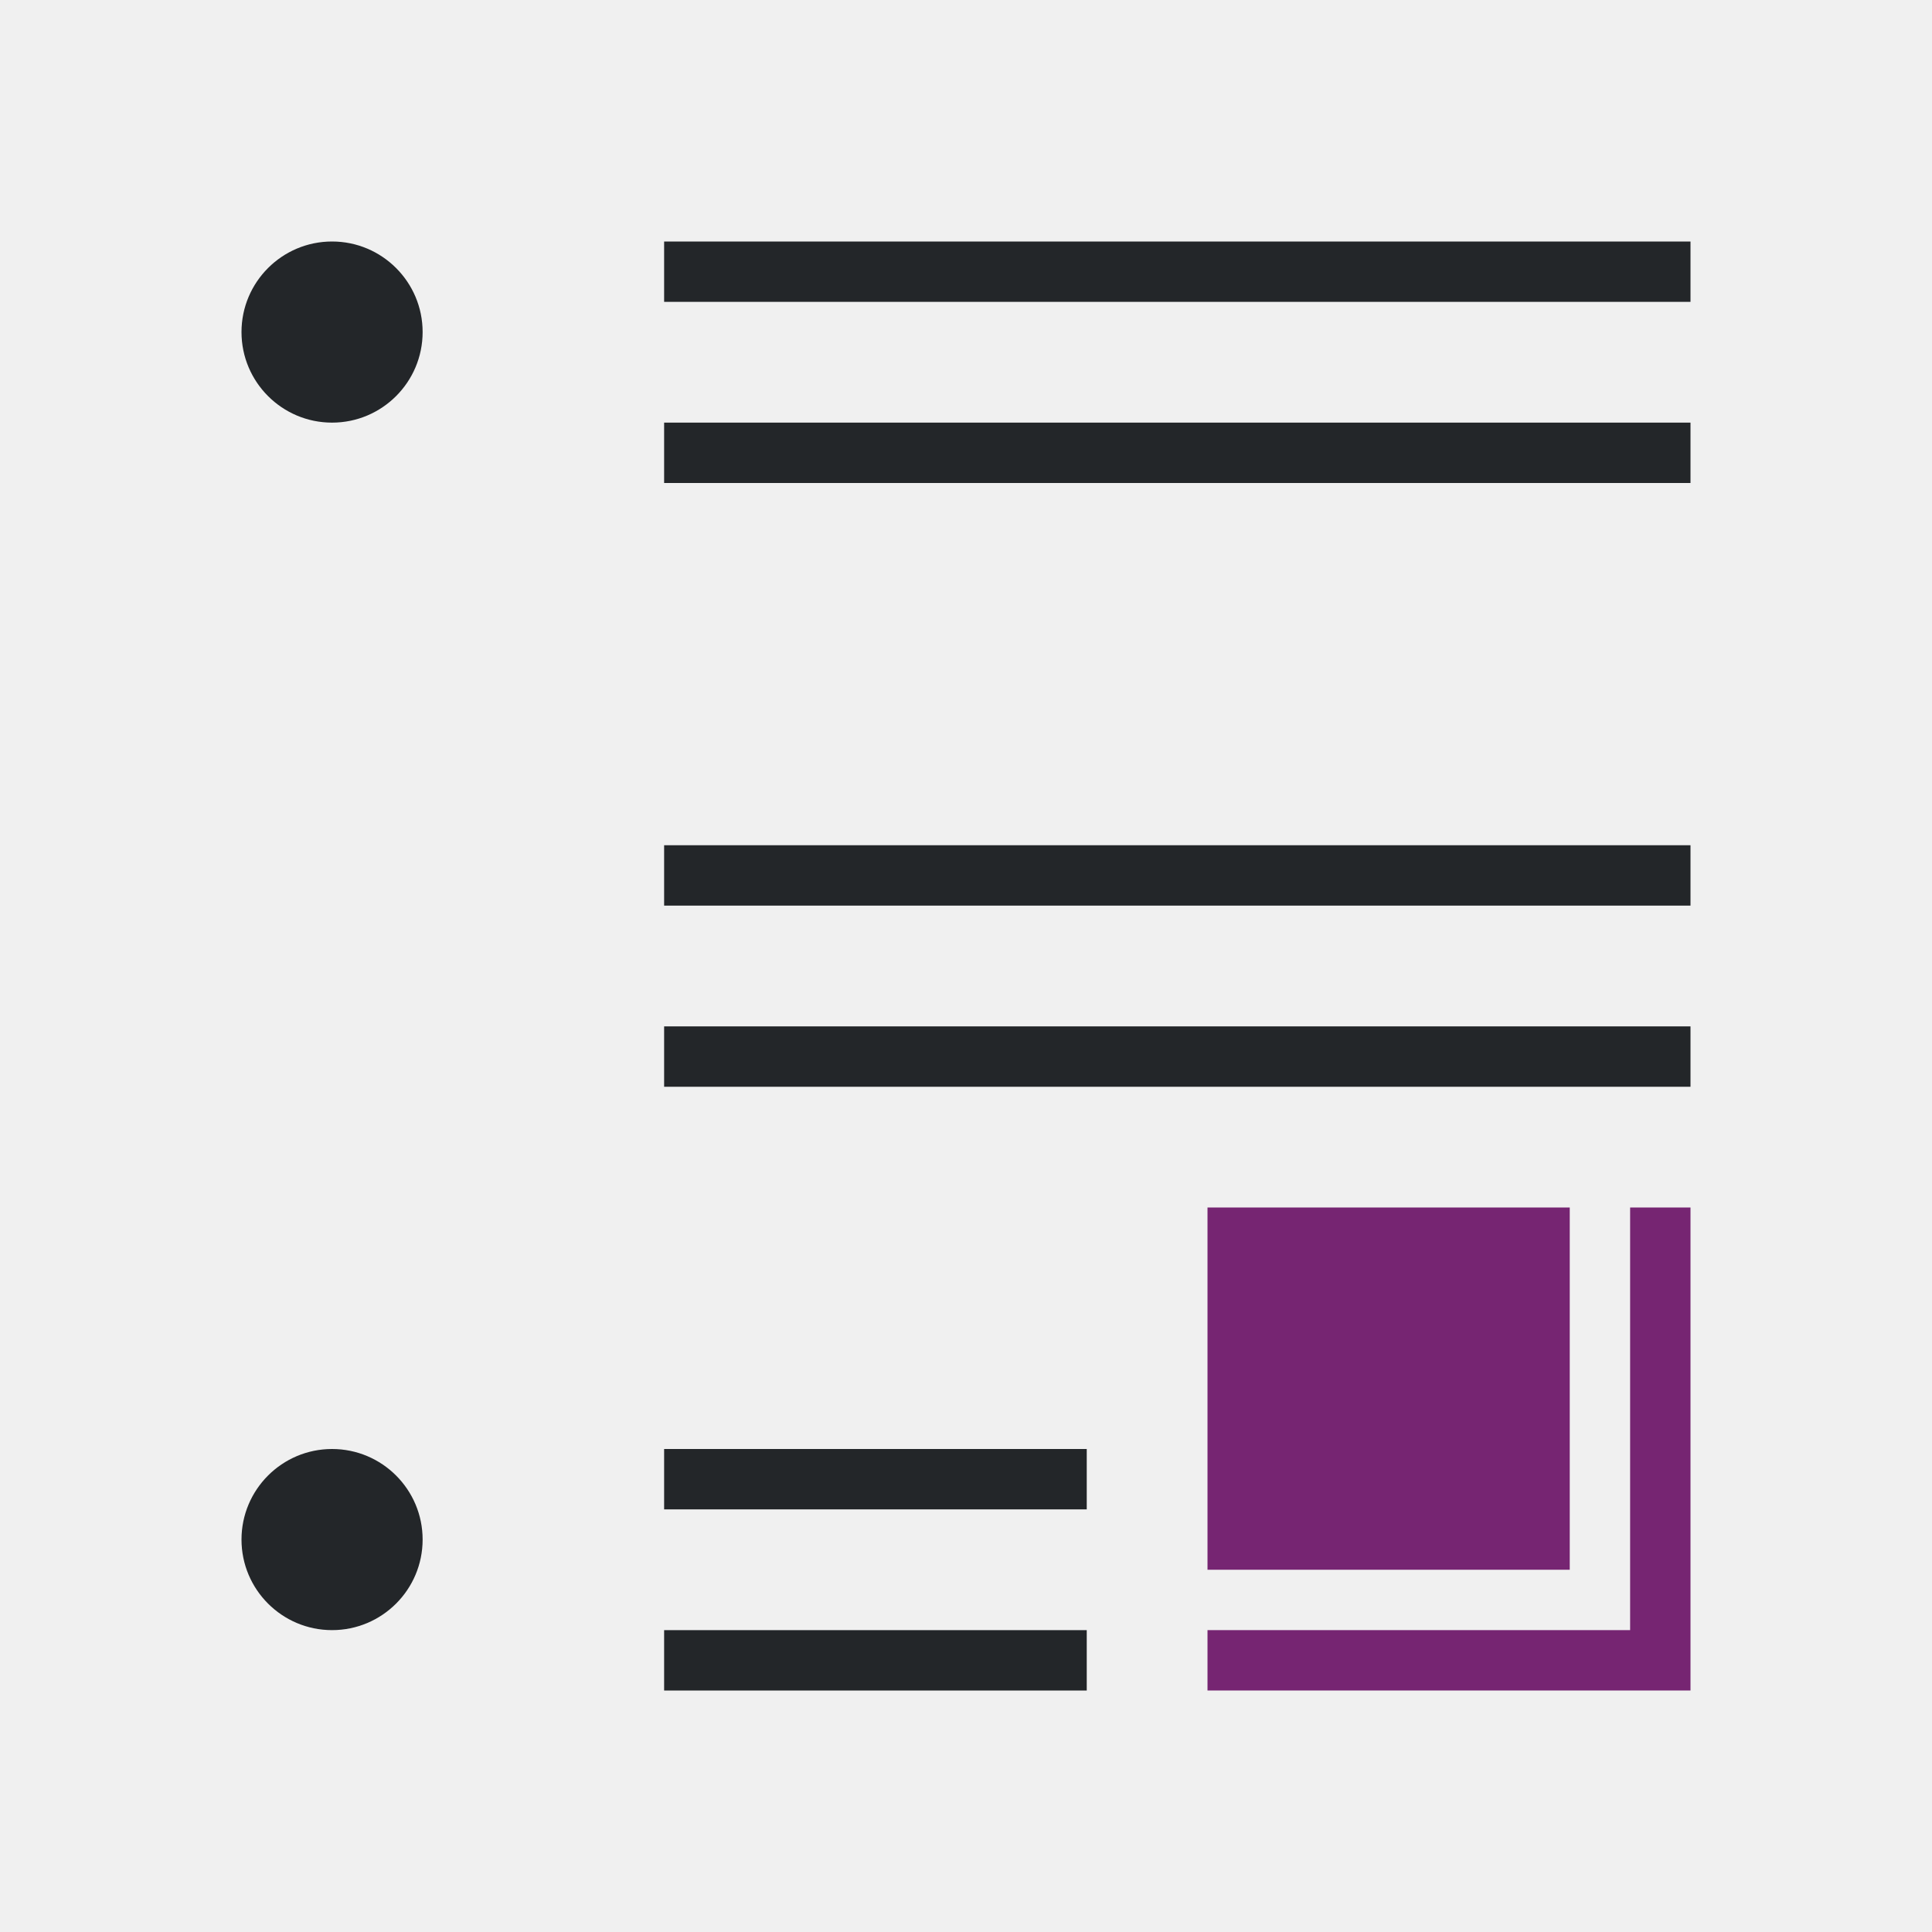
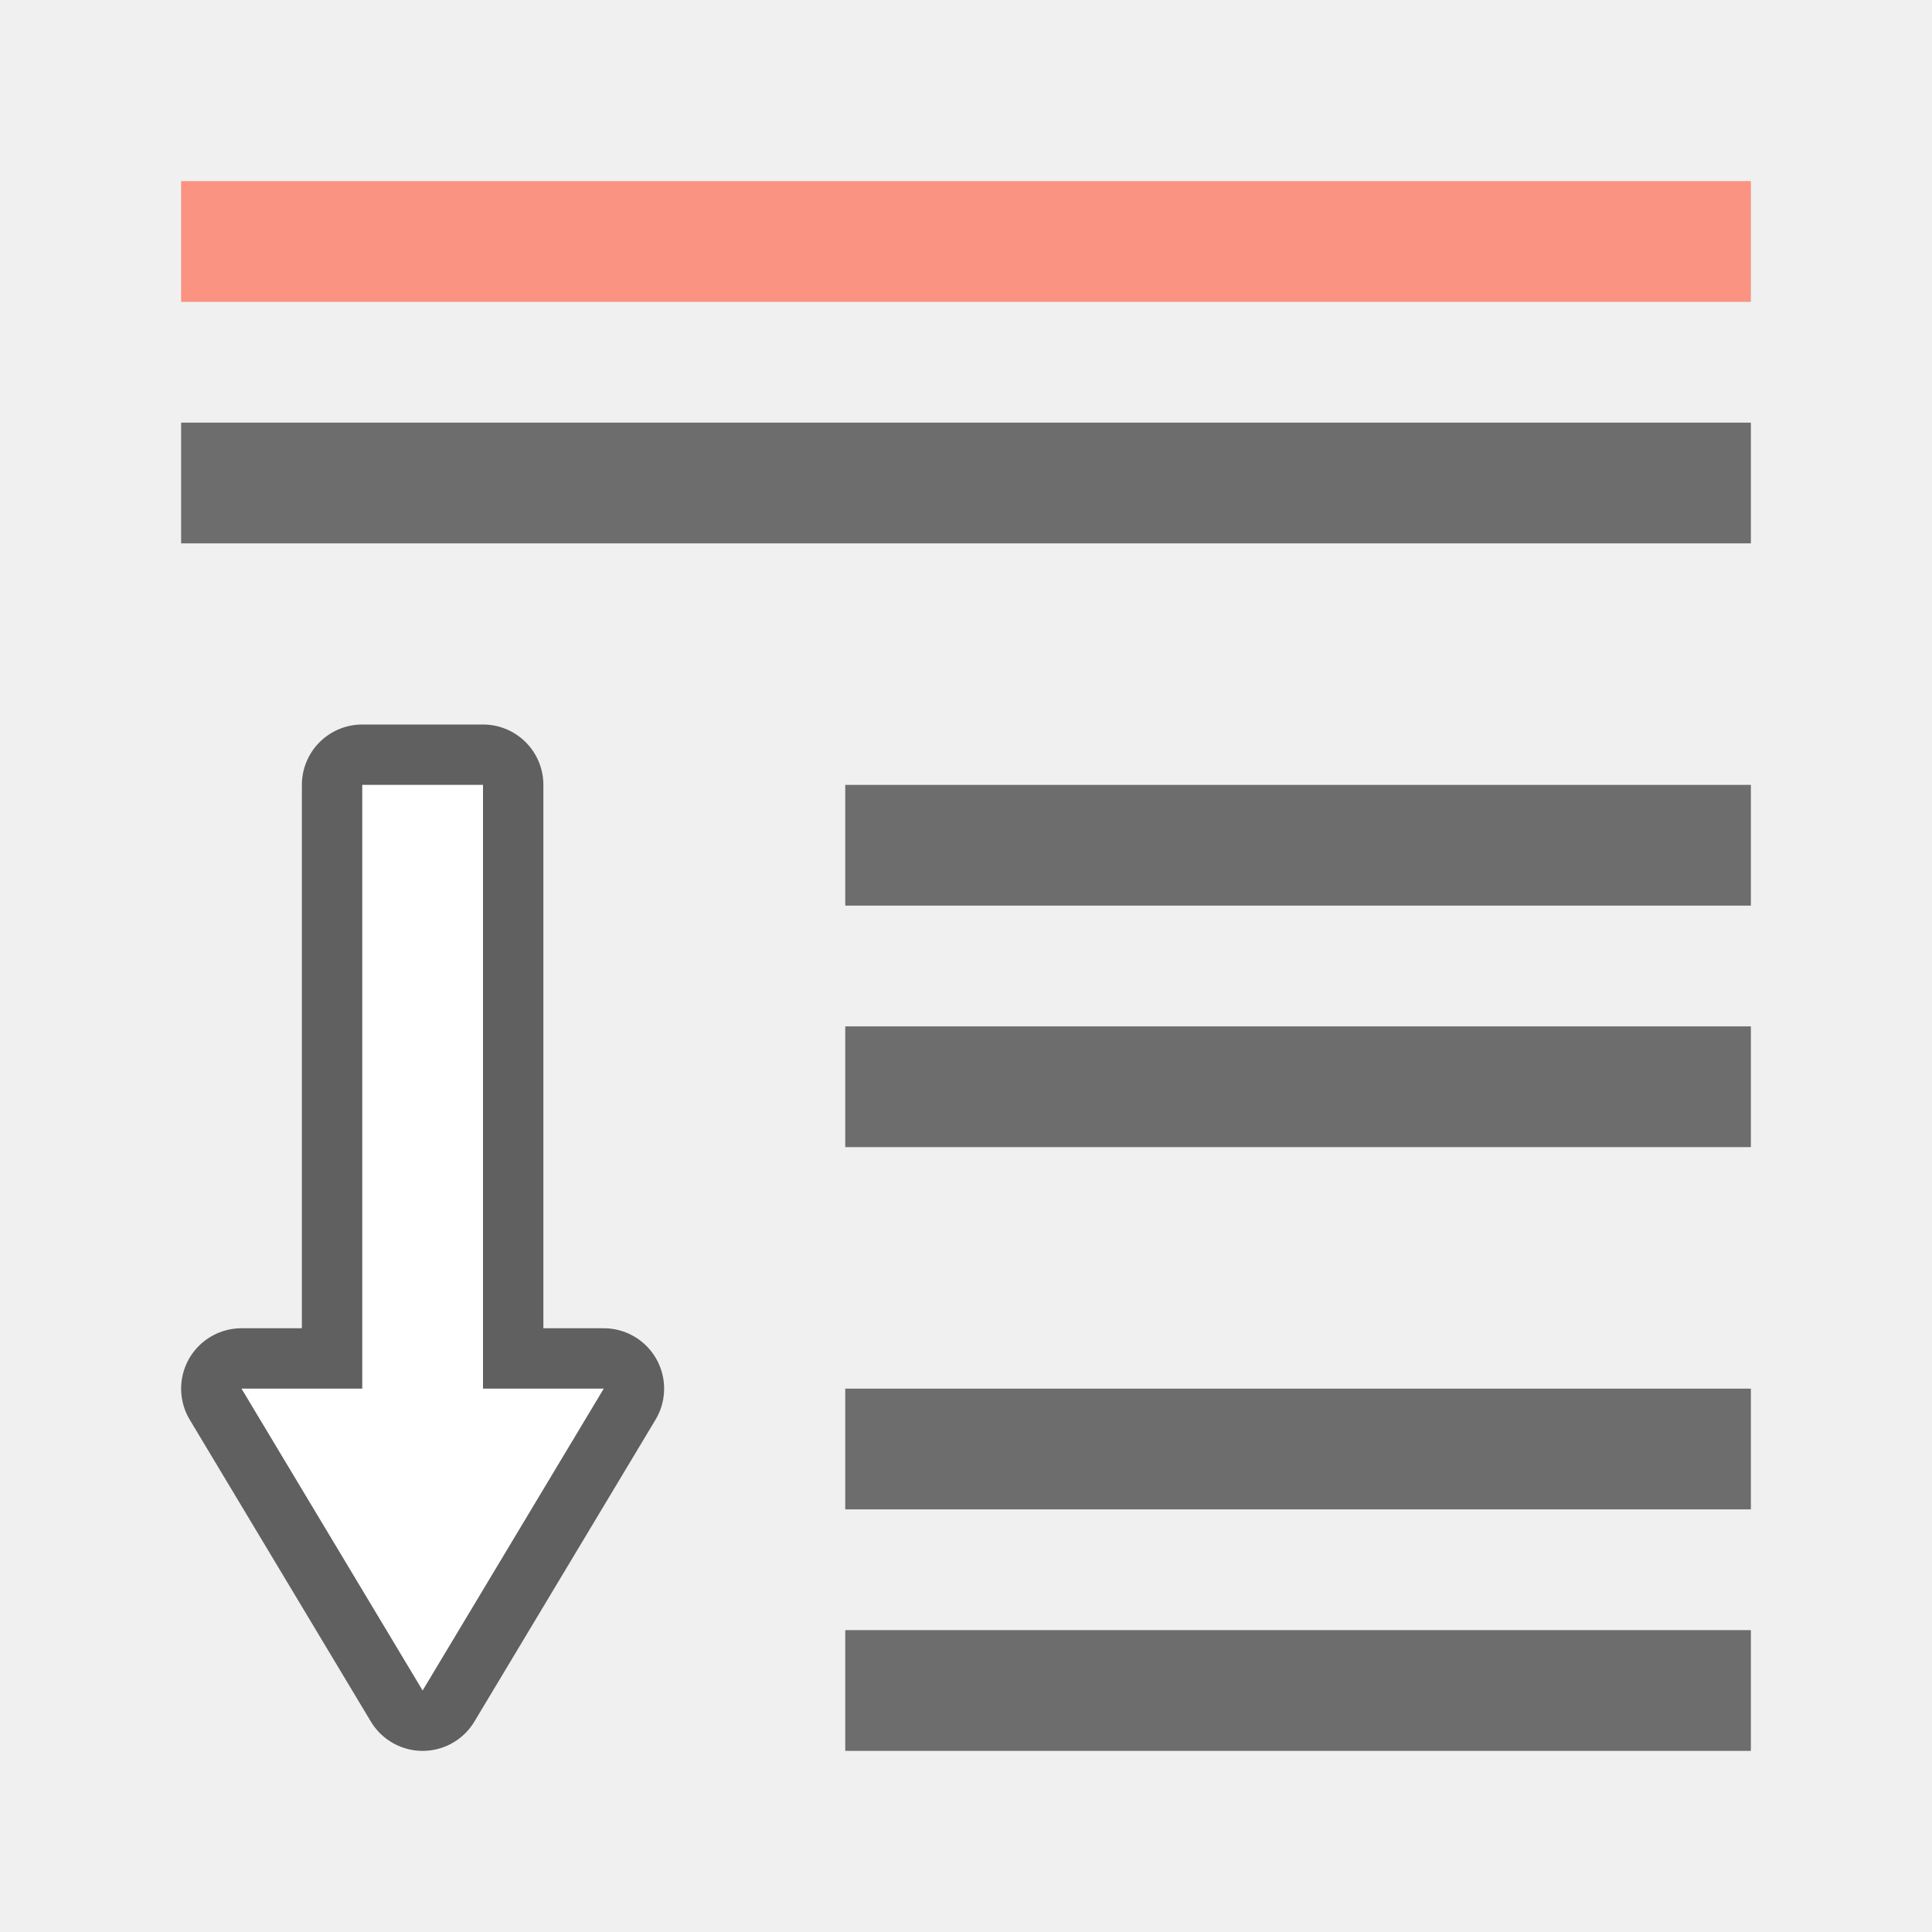
<svg xmlns="http://www.w3.org/2000/svg" viewBox="0 0 32 32" version="1.1" id="svg6">
  <defs id="defs10" />
-   <path d="m20 20v6h6v-6zm7 0v7h-7v1h8v-8z" fill="#762572" id="path2" />
-   <path d="M 5.5,4 C 4.672,4 4,4.672 4,5.5 4,6.328 4.672,7 5.5,7 6.328,7 7,6.328 7,5.5 7,4.672 6.328,4 5.5,4 Z M 11,4 V 5 H 28 V 4 Z m 0,3 V 8 H 28 V 7 Z m 0,7 v 1 h 17 v -1 z m 0,3 v 1 H 28 V 17 Z M 5.5,24 C 4.672,24 4,24.672 4,25.5 4,26.328 4.672,27 5.5,27 6.328,27 7,26.328 7,25.5 7,24.672 6.328,24 5.5,24 Z m 5.5,0 v 1 h 7 v -1 z m 0,3 v 1 h 7 v -1 z" id="path4" style="fill:#232629" />
+   <path style="fill:#6d6d6d;fill-opacity:1;stroke-width:1.464" d="m 14,13 v 2 h 15 v -2 z" id="path824" />
+   <path style="fill:#6d6d6d;fill-opacity:1;stroke-width:1.464" d="m 14,17 v 2 h 15 v -2 z" id="path822" />
+   <path id="path841" d="m 14,23 v 2 h 15 v -2 z" style="fill:#6d6d6d;fill-opacity:1;stroke-width:1.464" />
+   <path style="fill:#6d6d6d;fill-opacity:1;stroke-width:1.464" d="m 14,27 v 2 h 15 v -2 z" id="path843" />
+   <path id="path836" d="M 3,3 V 5 H 29 V 3 Z" style="fill:#fa9381;fill-opacity:1;stroke-width:1.927" />
+   <path id="path838" d="M 3,7 V 9 H 29 V 7 Z" style="fill:#6d6d6d;fill-opacity:1;stroke-width:1.927" />
+   <path id="path829" d="m 6,13 v 10 h -2 l 3,5 3,-5 h -2 V 13 Z" style="opacity:0.6;fill:#000000;stroke:#000000;stroke-width:2;stroke-linejoin:round;stroke-miterlimit:4;stroke-dasharray:none;stroke-opacity:1" />
+   <path style="fill:#ffffff" d="m 6,13 v 10 h -2 l 3,5 3,-5 h -2 V 13 Z" id="path837" />
</svg>
